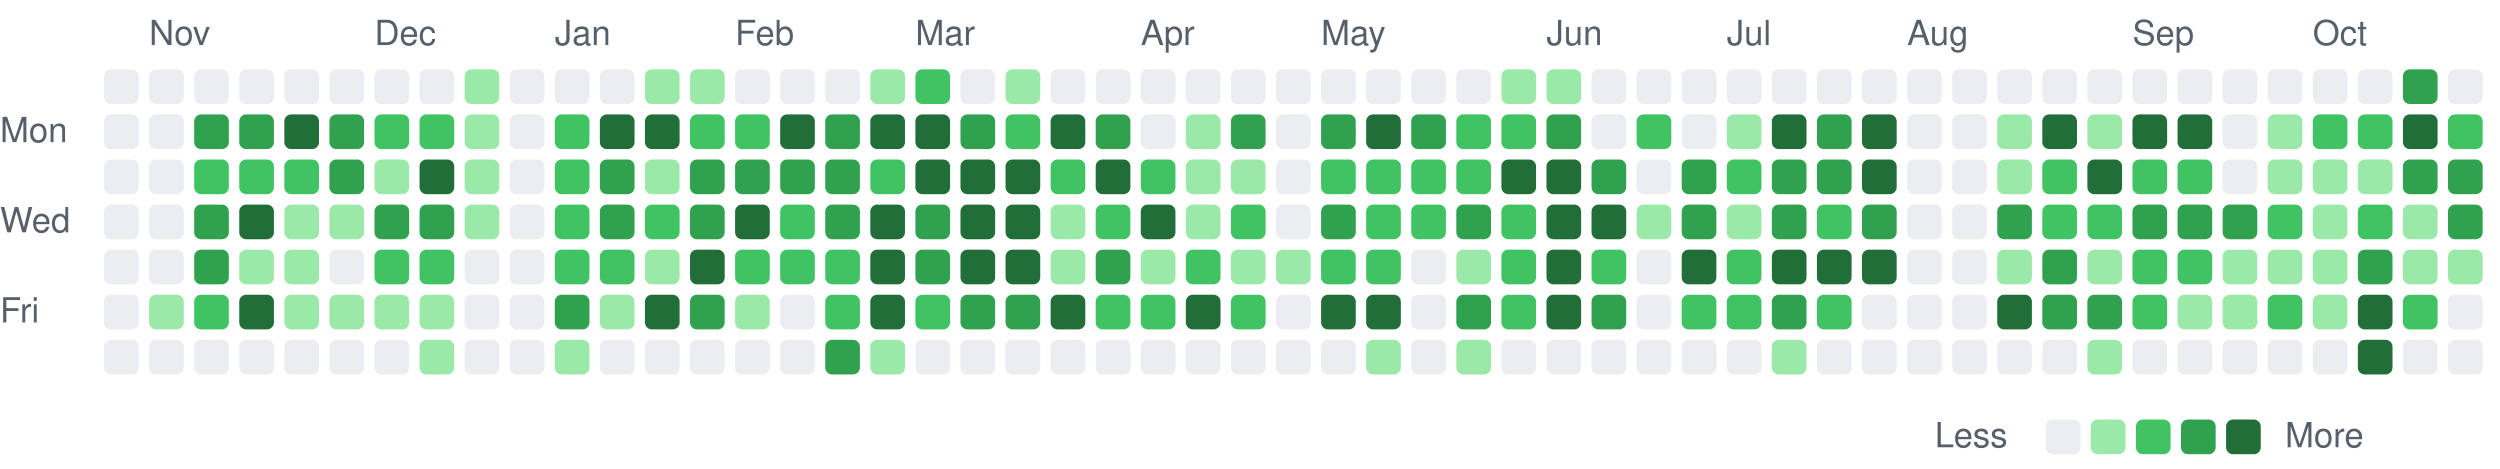
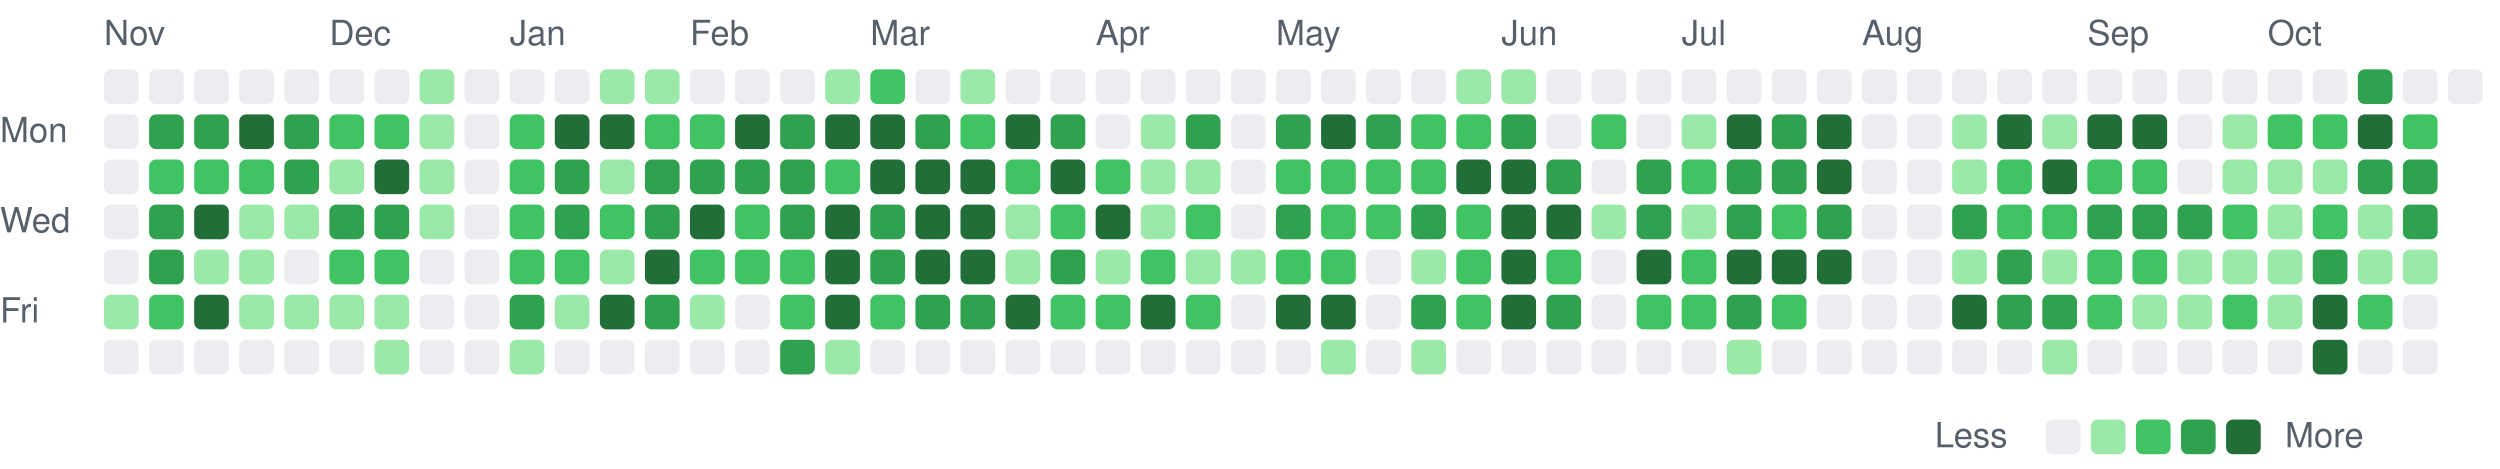
<svg xmlns="http://www.w3.org/2000/svg" viewBox="0 0 721 135" width="721" height="135" role="img" aria-label="Combined GitHub and GitLab contributions over the last year">
  <style>
text { font: 10px -apple-system, BlinkMacSystemFont, 'Segoe UI', Helvetica, Arial, sans-serif; fill: #57606a; }
.c0 { fill: #ebedf0; }
.c1 { fill: #9be9a8; }
.c2 { fill: #40c463; }
.c3 { fill: #30a14e; }
.c4 { fill: #216e39; }
@media (prefers-color-scheme: dark) {
text { fill: #acacac; }
.c0 { fill: #373737; }
.c1 { fill: #0e4429; }
.c2 { fill: #006d32; }
.c3 { fill: #26a641; }
.c4 { fill: #39d353; }
}
</style>
-   <text x="43" y="13">Nov</text>
-   <text x="108" y="13">Dec</text>
-   <text x="160" y="13">Jan</text>
-   <text x="212" y="13">Feb</text>
-   <text x="264" y="13">Mar</text>
-   <text x="329" y="13">Apr</text>
-   <text x="381" y="13">May</text>
-   <text x="446" y="13">Jun</text>
-   <text x="498" y="13">Jul</text>
-   <text x="550" y="13">Aug</text>
-   <text x="615" y="13">Sep</text>
-   <text x="667" y="13">Oct</text>
+   <text x="30" y="13">Nov</text>
+   <text x="95" y="13">Dec</text>
+   <text x="147" y="13">Jan</text>
+   <text x="199" y="13">Feb</text>
+   <text x="251" y="13">Mar</text>
+   <text x="316" y="13">Apr</text>
+   <text x="368" y="13">May</text>
+   <text x="433" y="13">Jun</text>
+   <text x="485" y="13">Jul</text>
+   <text x="537" y="13">Aug</text>
+   <text x="602" y="13">Sep</text>
+   <text x="654" y="13">Oct</text>
  <text x="0" y="41">Mon</text>
  <text x="0" y="67">Wed</text>
  <text x="0" y="93">Fri</text>
  <rect class="c0" x="30" y="20" width="10" height="10" rx="2" />
  <rect class="c0" x="30" y="33" width="10" height="10" rx="2" />
  <rect class="c0" x="30" y="46" width="10" height="10" rx="2" />
  <rect class="c0" x="30" y="59" width="10" height="10" rx="2" />
  <rect class="c0" x="30" y="72" width="10" height="10" rx="2" />
-   <rect class="c0" x="30" y="85" width="10" height="10" rx="2" />
+   <rect class="c1" x="30" y="85" width="10" height="10" rx="2" />
  <rect class="c0" x="30" y="98" width="10" height="10" rx="2" />
  <rect class="c0" x="43" y="20" width="10" height="10" rx="2" />
-   <rect class="c0" x="43" y="33" width="10" height="10" rx="2" />
-   <rect class="c0" x="43" y="46" width="10" height="10" rx="2" />
-   <rect class="c0" x="43" y="59" width="10" height="10" rx="2" />
-   <rect class="c0" x="43" y="72" width="10" height="10" rx="2" />
-   <rect class="c1" x="43" y="85" width="10" height="10" rx="2" />
+   <rect class="c3" x="43" y="33" width="10" height="10" rx="2" />
+   <rect class="c2" x="43" y="46" width="10" height="10" rx="2" />
+   <rect class="c3" x="43" y="59" width="10" height="10" rx="2" />
+   <rect class="c3" x="43" y="72" width="10" height="10" rx="2" />
+   <rect class="c2" x="43" y="85" width="10" height="10" rx="2" />
  <rect class="c0" x="43" y="98" width="10" height="10" rx="2" />
  <rect class="c0" x="56" y="20" width="10" height="10" rx="2" />
  <rect class="c3" x="56" y="33" width="10" height="10" rx="2" />
  <rect class="c2" x="56" y="46" width="10" height="10" rx="2" />
-   <rect class="c3" x="56" y="59" width="10" height="10" rx="2" />
-   <rect class="c3" x="56" y="72" width="10" height="10" rx="2" />
-   <rect class="c2" x="56" y="85" width="10" height="10" rx="2" />
+   <rect class="c4" x="56" y="59" width="10" height="10" rx="2" />
+   <rect class="c1" x="56" y="72" width="10" height="10" rx="2" />
+   <rect class="c4" x="56" y="85" width="10" height="10" rx="2" />
  <rect class="c0" x="56" y="98" width="10" height="10" rx="2" />
  <rect class="c0" x="69" y="20" width="10" height="10" rx="2" />
-   <rect class="c3" x="69" y="33" width="10" height="10" rx="2" />
+   <rect class="c4" x="69" y="33" width="10" height="10" rx="2" />
  <rect class="c2" x="69" y="46" width="10" height="10" rx="2" />
-   <rect class="c4" x="69" y="59" width="10" height="10" rx="2" />
+   <rect class="c1" x="69" y="59" width="10" height="10" rx="2" />
  <rect class="c1" x="69" y="72" width="10" height="10" rx="2" />
-   <rect class="c4" x="69" y="85" width="10" height="10" rx="2" />
+   <rect class="c1" x="69" y="85" width="10" height="10" rx="2" />
  <rect class="c0" x="69" y="98" width="10" height="10" rx="2" />
  <rect class="c0" x="82" y="20" width="10" height="10" rx="2" />
-   <rect class="c4" x="82" y="33" width="10" height="10" rx="2" />
-   <rect class="c2" x="82" y="46" width="10" height="10" rx="2" />
+   <rect class="c3" x="82" y="33" width="10" height="10" rx="2" />
+   <rect class="c3" x="82" y="46" width="10" height="10" rx="2" />
  <rect class="c1" x="82" y="59" width="10" height="10" rx="2" />
-   <rect class="c1" x="82" y="72" width="10" height="10" rx="2" />
+   <rect class="c0" x="82" y="72" width="10" height="10" rx="2" />
  <rect class="c1" x="82" y="85" width="10" height="10" rx="2" />
  <rect class="c0" x="82" y="98" width="10" height="10" rx="2" />
  <rect class="c0" x="95" y="20" width="10" height="10" rx="2" />
-   <rect class="c3" x="95" y="33" width="10" height="10" rx="2" />
-   <rect class="c3" x="95" y="46" width="10" height="10" rx="2" />
-   <rect class="c1" x="95" y="59" width="10" height="10" rx="2" />
-   <rect class="c0" x="95" y="72" width="10" height="10" rx="2" />
+   <rect class="c2" x="95" y="33" width="10" height="10" rx="2" />
+   <rect class="c1" x="95" y="46" width="10" height="10" rx="2" />
+   <rect class="c3" x="95" y="59" width="10" height="10" rx="2" />
+   <rect class="c2" x="95" y="72" width="10" height="10" rx="2" />
  <rect class="c1" x="95" y="85" width="10" height="10" rx="2" />
  <rect class="c0" x="95" y="98" width="10" height="10" rx="2" />
  <rect class="c0" x="108" y="20" width="10" height="10" rx="2" />
  <rect class="c2" x="108" y="33" width="10" height="10" rx="2" />
-   <rect class="c1" x="108" y="46" width="10" height="10" rx="2" />
+   <rect class="c4" x="108" y="46" width="10" height="10" rx="2" />
  <rect class="c3" x="108" y="59" width="10" height="10" rx="2" />
  <rect class="c2" x="108" y="72" width="10" height="10" rx="2" />
  <rect class="c1" x="108" y="85" width="10" height="10" rx="2" />
-   <rect class="c0" x="108" y="98" width="10" height="10" rx="2" />
-   <rect class="c0" x="121" y="20" width="10" height="10" rx="2" />
-   <rect class="c2" x="121" y="33" width="10" height="10" rx="2" />
-   <rect class="c4" x="121" y="46" width="10" height="10" rx="2" />
-   <rect class="c3" x="121" y="59" width="10" height="10" rx="2" />
-   <rect class="c2" x="121" y="72" width="10" height="10" rx="2" />
-   <rect class="c1" x="121" y="85" width="10" height="10" rx="2" />
-   <rect class="c1" x="121" y="98" width="10" height="10" rx="2" />
-   <rect class="c1" x="134" y="20" width="10" height="10" rx="2" />
-   <rect class="c1" x="134" y="33" width="10" height="10" rx="2" />
-   <rect class="c1" x="134" y="46" width="10" height="10" rx="2" />
-   <rect class="c1" x="134" y="59" width="10" height="10" rx="2" />
+   <rect class="c1" x="108" y="98" width="10" height="10" rx="2" />
+   <rect class="c1" x="121" y="20" width="10" height="10" rx="2" />
+   <rect class="c1" x="121" y="33" width="10" height="10" rx="2" />
+   <rect class="c1" x="121" y="46" width="10" height="10" rx="2" />
+   <rect class="c1" x="121" y="59" width="10" height="10" rx="2" />
+   <rect class="c0" x="121" y="72" width="10" height="10" rx="2" />
+   <rect class="c0" x="121" y="85" width="10" height="10" rx="2" />
+   <rect class="c0" x="121" y="98" width="10" height="10" rx="2" />
+   <rect class="c0" x="134" y="20" width="10" height="10" rx="2" />
+   <rect class="c0" x="134" y="33" width="10" height="10" rx="2" />
+   <rect class="c0" x="134" y="46" width="10" height="10" rx="2" />
+   <rect class="c0" x="134" y="59" width="10" height="10" rx="2" />
  <rect class="c0" x="134" y="72" width="10" height="10" rx="2" />
  <rect class="c0" x="134" y="85" width="10" height="10" rx="2" />
  <rect class="c0" x="134" y="98" width="10" height="10" rx="2" />
  <rect class="c0" x="147" y="20" width="10" height="10" rx="2" />
-   <rect class="c0" x="147" y="33" width="10" height="10" rx="2" />
-   <rect class="c0" x="147" y="46" width="10" height="10" rx="2" />
-   <rect class="c0" x="147" y="59" width="10" height="10" rx="2" />
-   <rect class="c0" x="147" y="72" width="10" height="10" rx="2" />
-   <rect class="c0" x="147" y="85" width="10" height="10" rx="2" />
-   <rect class="c0" x="147" y="98" width="10" height="10" rx="2" />
+   <rect class="c2" x="147" y="33" width="10" height="10" rx="2" />
+   <rect class="c2" x="147" y="46" width="10" height="10" rx="2" />
+   <rect class="c2" x="147" y="59" width="10" height="10" rx="2" />
+   <rect class="c2" x="147" y="72" width="10" height="10" rx="2" />
+   <rect class="c3" x="147" y="85" width="10" height="10" rx="2" />
+   <rect class="c1" x="147" y="98" width="10" height="10" rx="2" />
  <rect class="c0" x="160" y="20" width="10" height="10" rx="2" />
-   <rect class="c2" x="160" y="33" width="10" height="10" rx="2" />
-   <rect class="c2" x="160" y="46" width="10" height="10" rx="2" />
-   <rect class="c2" x="160" y="59" width="10" height="10" rx="2" />
+   <rect class="c4" x="160" y="33" width="10" height="10" rx="2" />
+   <rect class="c3" x="160" y="46" width="10" height="10" rx="2" />
+   <rect class="c3" x="160" y="59" width="10" height="10" rx="2" />
  <rect class="c2" x="160" y="72" width="10" height="10" rx="2" />
-   <rect class="c3" x="160" y="85" width="10" height="10" rx="2" />
-   <rect class="c1" x="160" y="98" width="10" height="10" rx="2" />
-   <rect class="c0" x="173" y="20" width="10" height="10" rx="2" />
+   <rect class="c1" x="160" y="85" width="10" height="10" rx="2" />
+   <rect class="c0" x="160" y="98" width="10" height="10" rx="2" />
+   <rect class="c1" x="173" y="20" width="10" height="10" rx="2" />
  <rect class="c4" x="173" y="33" width="10" height="10" rx="2" />
-   <rect class="c3" x="173" y="46" width="10" height="10" rx="2" />
-   <rect class="c3" x="173" y="59" width="10" height="10" rx="2" />
-   <rect class="c2" x="173" y="72" width="10" height="10" rx="2" />
-   <rect class="c1" x="173" y="85" width="10" height="10" rx="2" />
+   <rect class="c1" x="173" y="46" width="10" height="10" rx="2" />
+   <rect class="c2" x="173" y="59" width="10" height="10" rx="2" />
+   <rect class="c1" x="173" y="72" width="10" height="10" rx="2" />
+   <rect class="c4" x="173" y="85" width="10" height="10" rx="2" />
  <rect class="c0" x="173" y="98" width="10" height="10" rx="2" />
  <rect class="c1" x="186" y="20" width="10" height="10" rx="2" />
-   <rect class="c4" x="186" y="33" width="10" height="10" rx="2" />
-   <rect class="c1" x="186" y="46" width="10" height="10" rx="2" />
-   <rect class="c2" x="186" y="59" width="10" height="10" rx="2" />
-   <rect class="c1" x="186" y="72" width="10" height="10" rx="2" />
-   <rect class="c4" x="186" y="85" width="10" height="10" rx="2" />
+   <rect class="c2" x="186" y="33" width="10" height="10" rx="2" />
+   <rect class="c3" x="186" y="46" width="10" height="10" rx="2" />
+   <rect class="c3" x="186" y="59" width="10" height="10" rx="2" />
+   <rect class="c4" x="186" y="72" width="10" height="10" rx="2" />
+   <rect class="c3" x="186" y="85" width="10" height="10" rx="2" />
  <rect class="c0" x="186" y="98" width="10" height="10" rx="2" />
-   <rect class="c1" x="199" y="20" width="10" height="10" rx="2" />
+   <rect class="c0" x="199" y="20" width="10" height="10" rx="2" />
  <rect class="c2" x="199" y="33" width="10" height="10" rx="2" />
  <rect class="c3" x="199" y="46" width="10" height="10" rx="2" />
-   <rect class="c3" x="199" y="59" width="10" height="10" rx="2" />
-   <rect class="c4" x="199" y="72" width="10" height="10" rx="2" />
-   <rect class="c3" x="199" y="85" width="10" height="10" rx="2" />
+   <rect class="c4" x="199" y="59" width="10" height="10" rx="2" />
+   <rect class="c2" x="199" y="72" width="10" height="10" rx="2" />
+   <rect class="c1" x="199" y="85" width="10" height="10" rx="2" />
  <rect class="c0" x="199" y="98" width="10" height="10" rx="2" />
  <rect class="c0" x="212" y="20" width="10" height="10" rx="2" />
-   <rect class="c2" x="212" y="33" width="10" height="10" rx="2" />
+   <rect class="c4" x="212" y="33" width="10" height="10" rx="2" />
  <rect class="c3" x="212" y="46" width="10" height="10" rx="2" />
-   <rect class="c4" x="212" y="59" width="10" height="10" rx="2" />
+   <rect class="c2" x="212" y="59" width="10" height="10" rx="2" />
  <rect class="c2" x="212" y="72" width="10" height="10" rx="2" />
-   <rect class="c1" x="212" y="85" width="10" height="10" rx="2" />
+   <rect class="c0" x="212" y="85" width="10" height="10" rx="2" />
  <rect class="c0" x="212" y="98" width="10" height="10" rx="2" />
  <rect class="c0" x="225" y="20" width="10" height="10" rx="2" />
-   <rect class="c4" x="225" y="33" width="10" height="10" rx="2" />
+   <rect class="c3" x="225" y="33" width="10" height="10" rx="2" />
  <rect class="c3" x="225" y="46" width="10" height="10" rx="2" />
-   <rect class="c2" x="225" y="59" width="10" height="10" rx="2" />
+   <rect class="c3" x="225" y="59" width="10" height="10" rx="2" />
  <rect class="c2" x="225" y="72" width="10" height="10" rx="2" />
-   <rect class="c0" x="225" y="85" width="10" height="10" rx="2" />
-   <rect class="c0" x="225" y="98" width="10" height="10" rx="2" />
-   <rect class="c0" x="238" y="20" width="10" height="10" rx="2" />
-   <rect class="c3" x="238" y="33" width="10" height="10" rx="2" />
-   <rect class="c3" x="238" y="46" width="10" height="10" rx="2" />
-   <rect class="c3" x="238" y="59" width="10" height="10" rx="2" />
-   <rect class="c2" x="238" y="72" width="10" height="10" rx="2" />
-   <rect class="c2" x="238" y="85" width="10" height="10" rx="2" />
-   <rect class="c3" x="238" y="98" width="10" height="10" rx="2" />
-   <rect class="c1" x="251" y="20" width="10" height="10" rx="2" />
+   <rect class="c2" x="225" y="85" width="10" height="10" rx="2" />
+   <rect class="c3" x="225" y="98" width="10" height="10" rx="2" />
+   <rect class="c1" x="238" y="20" width="10" height="10" rx="2" />
+   <rect class="c4" x="238" y="33" width="10" height="10" rx="2" />
+   <rect class="c2" x="238" y="46" width="10" height="10" rx="2" />
+   <rect class="c4" x="238" y="59" width="10" height="10" rx="2" />
+   <rect class="c4" x="238" y="72" width="10" height="10" rx="2" />
+   <rect class="c4" x="238" y="85" width="10" height="10" rx="2" />
+   <rect class="c1" x="238" y="98" width="10" height="10" rx="2" />
+   <rect class="c2" x="251" y="20" width="10" height="10" rx="2" />
  <rect class="c4" x="251" y="33" width="10" height="10" rx="2" />
-   <rect class="c2" x="251" y="46" width="10" height="10" rx="2" />
-   <rect class="c4" x="251" y="59" width="10" height="10" rx="2" />
-   <rect class="c4" x="251" y="72" width="10" height="10" rx="2" />
-   <rect class="c4" x="251" y="85" width="10" height="10" rx="2" />
-   <rect class="c1" x="251" y="98" width="10" height="10" rx="2" />
-   <rect class="c2" x="264" y="20" width="10" height="10" rx="2" />
-   <rect class="c4" x="264" y="33" width="10" height="10" rx="2" />
+   <rect class="c4" x="251" y="46" width="10" height="10" rx="2" />
+   <rect class="c3" x="251" y="59" width="10" height="10" rx="2" />
+   <rect class="c3" x="251" y="72" width="10" height="10" rx="2" />
+   <rect class="c2" x="251" y="85" width="10" height="10" rx="2" />
+   <rect class="c0" x="251" y="98" width="10" height="10" rx="2" />
+   <rect class="c0" x="264" y="20" width="10" height="10" rx="2" />
+   <rect class="c3" x="264" y="33" width="10" height="10" rx="2" />
  <rect class="c4" x="264" y="46" width="10" height="10" rx="2" />
-   <rect class="c3" x="264" y="59" width="10" height="10" rx="2" />
-   <rect class="c3" x="264" y="72" width="10" height="10" rx="2" />
-   <rect class="c2" x="264" y="85" width="10" height="10" rx="2" />
+   <rect class="c4" x="264" y="59" width="10" height="10" rx="2" />
+   <rect class="c4" x="264" y="72" width="10" height="10" rx="2" />
+   <rect class="c3" x="264" y="85" width="10" height="10" rx="2" />
  <rect class="c0" x="264" y="98" width="10" height="10" rx="2" />
-   <rect class="c0" x="277" y="20" width="10" height="10" rx="2" />
-   <rect class="c3" x="277" y="33" width="10" height="10" rx="2" />
+   <rect class="c1" x="277" y="20" width="10" height="10" rx="2" />
+   <rect class="c2" x="277" y="33" width="10" height="10" rx="2" />
  <rect class="c4" x="277" y="46" width="10" height="10" rx="2" />
  <rect class="c4" x="277" y="59" width="10" height="10" rx="2" />
  <rect class="c4" x="277" y="72" width="10" height="10" rx="2" />
  <rect class="c3" x="277" y="85" width="10" height="10" rx="2" />
  <rect class="c0" x="277" y="98" width="10" height="10" rx="2" />
-   <rect class="c1" x="290" y="20" width="10" height="10" rx="2" />
-   <rect class="c2" x="290" y="33" width="10" height="10" rx="2" />
-   <rect class="c4" x="290" y="46" width="10" height="10" rx="2" />
-   <rect class="c4" x="290" y="59" width="10" height="10" rx="2" />
-   <rect class="c4" x="290" y="72" width="10" height="10" rx="2" />
-   <rect class="c3" x="290" y="85" width="10" height="10" rx="2" />
+   <rect class="c0" x="290" y="20" width="10" height="10" rx="2" />
+   <rect class="c4" x="290" y="33" width="10" height="10" rx="2" />
+   <rect class="c2" x="290" y="46" width="10" height="10" rx="2" />
+   <rect class="c1" x="290" y="59" width="10" height="10" rx="2" />
+   <rect class="c1" x="290" y="72" width="10" height="10" rx="2" />
+   <rect class="c4" x="290" y="85" width="10" height="10" rx="2" />
  <rect class="c0" x="290" y="98" width="10" height="10" rx="2" />
  <rect class="c0" x="303" y="20" width="10" height="10" rx="2" />
-   <rect class="c4" x="303" y="33" width="10" height="10" rx="2" />
-   <rect class="c2" x="303" y="46" width="10" height="10" rx="2" />
-   <rect class="c1" x="303" y="59" width="10" height="10" rx="2" />
-   <rect class="c1" x="303" y="72" width="10" height="10" rx="2" />
-   <rect class="c4" x="303" y="85" width="10" height="10" rx="2" />
+   <rect class="c3" x="303" y="33" width="10" height="10" rx="2" />
+   <rect class="c4" x="303" y="46" width="10" height="10" rx="2" />
+   <rect class="c2" x="303" y="59" width="10" height="10" rx="2" />
+   <rect class="c3" x="303" y="72" width="10" height="10" rx="2" />
+   <rect class="c2" x="303" y="85" width="10" height="10" rx="2" />
  <rect class="c0" x="303" y="98" width="10" height="10" rx="2" />
  <rect class="c0" x="316" y="20" width="10" height="10" rx="2" />
-   <rect class="c3" x="316" y="33" width="10" height="10" rx="2" />
-   <rect class="c4" x="316" y="46" width="10" height="10" rx="2" />
-   <rect class="c2" x="316" y="59" width="10" height="10" rx="2" />
-   <rect class="c3" x="316" y="72" width="10" height="10" rx="2" />
+   <rect class="c0" x="316" y="33" width="10" height="10" rx="2" />
+   <rect class="c2" x="316" y="46" width="10" height="10" rx="2" />
+   <rect class="c4" x="316" y="59" width="10" height="10" rx="2" />
+   <rect class="c1" x="316" y="72" width="10" height="10" rx="2" />
  <rect class="c2" x="316" y="85" width="10" height="10" rx="2" />
  <rect class="c0" x="316" y="98" width="10" height="10" rx="2" />
  <rect class="c0" x="329" y="20" width="10" height="10" rx="2" />
-   <rect class="c0" x="329" y="33" width="10" height="10" rx="2" />
-   <rect class="c2" x="329" y="46" width="10" height="10" rx="2" />
-   <rect class="c4" x="329" y="59" width="10" height="10" rx="2" />
-   <rect class="c1" x="329" y="72" width="10" height="10" rx="2" />
-   <rect class="c2" x="329" y="85" width="10" height="10" rx="2" />
+   <rect class="c1" x="329" y="33" width="10" height="10" rx="2" />
+   <rect class="c1" x="329" y="46" width="10" height="10" rx="2" />
+   <rect class="c1" x="329" y="59" width="10" height="10" rx="2" />
+   <rect class="c2" x="329" y="72" width="10" height="10" rx="2" />
+   <rect class="c4" x="329" y="85" width="10" height="10" rx="2" />
  <rect class="c0" x="329" y="98" width="10" height="10" rx="2" />
  <rect class="c0" x="342" y="20" width="10" height="10" rx="2" />
-   <rect class="c1" x="342" y="33" width="10" height="10" rx="2" />
+   <rect class="c3" x="342" y="33" width="10" height="10" rx="2" />
  <rect class="c1" x="342" y="46" width="10" height="10" rx="2" />
-   <rect class="c1" x="342" y="59" width="10" height="10" rx="2" />
-   <rect class="c2" x="342" y="72" width="10" height="10" rx="2" />
-   <rect class="c4" x="342" y="85" width="10" height="10" rx="2" />
+   <rect class="c2" x="342" y="59" width="10" height="10" rx="2" />
+   <rect class="c1" x="342" y="72" width="10" height="10" rx="2" />
+   <rect class="c2" x="342" y="85" width="10" height="10" rx="2" />
  <rect class="c0" x="342" y="98" width="10" height="10" rx="2" />
  <rect class="c0" x="355" y="20" width="10" height="10" rx="2" />
-   <rect class="c3" x="355" y="33" width="10" height="10" rx="2" />
-   <rect class="c1" x="355" y="46" width="10" height="10" rx="2" />
-   <rect class="c2" x="355" y="59" width="10" height="10" rx="2" />
+   <rect class="c0" x="355" y="33" width="10" height="10" rx="2" />
+   <rect class="c0" x="355" y="46" width="10" height="10" rx="2" />
+   <rect class="c0" x="355" y="59" width="10" height="10" rx="2" />
  <rect class="c1" x="355" y="72" width="10" height="10" rx="2" />
-   <rect class="c2" x="355" y="85" width="10" height="10" rx="2" />
+   <rect class="c0" x="355" y="85" width="10" height="10" rx="2" />
  <rect class="c0" x="355" y="98" width="10" height="10" rx="2" />
  <rect class="c0" x="368" y="20" width="10" height="10" rx="2" />
-   <rect class="c0" x="368" y="33" width="10" height="10" rx="2" />
-   <rect class="c0" x="368" y="46" width="10" height="10" rx="2" />
-   <rect class="c0" x="368" y="59" width="10" height="10" rx="2" />
-   <rect class="c1" x="368" y="72" width="10" height="10" rx="2" />
-   <rect class="c0" x="368" y="85" width="10" height="10" rx="2" />
+   <rect class="c3" x="368" y="33" width="10" height="10" rx="2" />
+   <rect class="c2" x="368" y="46" width="10" height="10" rx="2" />
+   <rect class="c3" x="368" y="59" width="10" height="10" rx="2" />
+   <rect class="c2" x="368" y="72" width="10" height="10" rx="2" />
+   <rect class="c4" x="368" y="85" width="10" height="10" rx="2" />
  <rect class="c0" x="368" y="98" width="10" height="10" rx="2" />
  <rect class="c0" x="381" y="20" width="10" height="10" rx="2" />
-   <rect class="c3" x="381" y="33" width="10" height="10" rx="2" />
+   <rect class="c4" x="381" y="33" width="10" height="10" rx="2" />
  <rect class="c2" x="381" y="46" width="10" height="10" rx="2" />
-   <rect class="c3" x="381" y="59" width="10" height="10" rx="2" />
+   <rect class="c2" x="381" y="59" width="10" height="10" rx="2" />
  <rect class="c2" x="381" y="72" width="10" height="10" rx="2" />
  <rect class="c4" x="381" y="85" width="10" height="10" rx="2" />
-   <rect class="c0" x="381" y="98" width="10" height="10" rx="2" />
+   <rect class="c1" x="381" y="98" width="10" height="10" rx="2" />
  <rect class="c0" x="394" y="20" width="10" height="10" rx="2" />
-   <rect class="c4" x="394" y="33" width="10" height="10" rx="2" />
+   <rect class="c3" x="394" y="33" width="10" height="10" rx="2" />
  <rect class="c2" x="394" y="46" width="10" height="10" rx="2" />
  <rect class="c2" x="394" y="59" width="10" height="10" rx="2" />
-   <rect class="c2" x="394" y="72" width="10" height="10" rx="2" />
-   <rect class="c4" x="394" y="85" width="10" height="10" rx="2" />
-   <rect class="c1" x="394" y="98" width="10" height="10" rx="2" />
+   <rect class="c0" x="394" y="72" width="10" height="10" rx="2" />
+   <rect class="c0" x="394" y="85" width="10" height="10" rx="2" />
+   <rect class="c0" x="394" y="98" width="10" height="10" rx="2" />
  <rect class="c0" x="407" y="20" width="10" height="10" rx="2" />
-   <rect class="c3" x="407" y="33" width="10" height="10" rx="2" />
+   <rect class="c2" x="407" y="33" width="10" height="10" rx="2" />
  <rect class="c2" x="407" y="46" width="10" height="10" rx="2" />
-   <rect class="c2" x="407" y="59" width="10" height="10" rx="2" />
-   <rect class="c0" x="407" y="72" width="10" height="10" rx="2" />
-   <rect class="c0" x="407" y="85" width="10" height="10" rx="2" />
-   <rect class="c0" x="407" y="98" width="10" height="10" rx="2" />
-   <rect class="c0" x="420" y="20" width="10" height="10" rx="2" />
+   <rect class="c3" x="407" y="59" width="10" height="10" rx="2" />
+   <rect class="c1" x="407" y="72" width="10" height="10" rx="2" />
+   <rect class="c3" x="407" y="85" width="10" height="10" rx="2" />
+   <rect class="c1" x="407" y="98" width="10" height="10" rx="2" />
+   <rect class="c1" x="420" y="20" width="10" height="10" rx="2" />
  <rect class="c2" x="420" y="33" width="10" height="10" rx="2" />
-   <rect class="c2" x="420" y="46" width="10" height="10" rx="2" />
-   <rect class="c3" x="420" y="59" width="10" height="10" rx="2" />
-   <rect class="c1" x="420" y="72" width="10" height="10" rx="2" />
-   <rect class="c3" x="420" y="85" width="10" height="10" rx="2" />
-   <rect class="c1" x="420" y="98" width="10" height="10" rx="2" />
+   <rect class="c4" x="420" y="46" width="10" height="10" rx="2" />
+   <rect class="c2" x="420" y="59" width="10" height="10" rx="2" />
+   <rect class="c2" x="420" y="72" width="10" height="10" rx="2" />
+   <rect class="c2" x="420" y="85" width="10" height="10" rx="2" />
+   <rect class="c0" x="420" y="98" width="10" height="10" rx="2" />
  <rect class="c1" x="433" y="20" width="10" height="10" rx="2" />
-   <rect class="c2" x="433" y="33" width="10" height="10" rx="2" />
+   <rect class="c3" x="433" y="33" width="10" height="10" rx="2" />
  <rect class="c4" x="433" y="46" width="10" height="10" rx="2" />
-   <rect class="c2" x="433" y="59" width="10" height="10" rx="2" />
-   <rect class="c2" x="433" y="72" width="10" height="10" rx="2" />
-   <rect class="c2" x="433" y="85" width="10" height="10" rx="2" />
+   <rect class="c4" x="433" y="59" width="10" height="10" rx="2" />
+   <rect class="c4" x="433" y="72" width="10" height="10" rx="2" />
+   <rect class="c4" x="433" y="85" width="10" height="10" rx="2" />
  <rect class="c0" x="433" y="98" width="10" height="10" rx="2" />
-   <rect class="c1" x="446" y="20" width="10" height="10" rx="2" />
-   <rect class="c3" x="446" y="33" width="10" height="10" rx="2" />
-   <rect class="c4" x="446" y="46" width="10" height="10" rx="2" />
+   <rect class="c0" x="446" y="20" width="10" height="10" rx="2" />
+   <rect class="c0" x="446" y="33" width="10" height="10" rx="2" />
+   <rect class="c3" x="446" y="46" width="10" height="10" rx="2" />
  <rect class="c4" x="446" y="59" width="10" height="10" rx="2" />
-   <rect class="c4" x="446" y="72" width="10" height="10" rx="2" />
-   <rect class="c4" x="446" y="85" width="10" height="10" rx="2" />
+   <rect class="c2" x="446" y="72" width="10" height="10" rx="2" />
+   <rect class="c3" x="446" y="85" width="10" height="10" rx="2" />
  <rect class="c0" x="446" y="98" width="10" height="10" rx="2" />
  <rect class="c0" x="459" y="20" width="10" height="10" rx="2" />
-   <rect class="c0" x="459" y="33" width="10" height="10" rx="2" />
-   <rect class="c3" x="459" y="46" width="10" height="10" rx="2" />
-   <rect class="c4" x="459" y="59" width="10" height="10" rx="2" />
-   <rect class="c2" x="459" y="72" width="10" height="10" rx="2" />
-   <rect class="c3" x="459" y="85" width="10" height="10" rx="2" />
+   <rect class="c2" x="459" y="33" width="10" height="10" rx="2" />
+   <rect class="c0" x="459" y="46" width="10" height="10" rx="2" />
+   <rect class="c1" x="459" y="59" width="10" height="10" rx="2" />
+   <rect class="c0" x="459" y="72" width="10" height="10" rx="2" />
+   <rect class="c0" x="459" y="85" width="10" height="10" rx="2" />
  <rect class="c0" x="459" y="98" width="10" height="10" rx="2" />
  <rect class="c0" x="472" y="20" width="10" height="10" rx="2" />
-   <rect class="c2" x="472" y="33" width="10" height="10" rx="2" />
-   <rect class="c0" x="472" y="46" width="10" height="10" rx="2" />
-   <rect class="c1" x="472" y="59" width="10" height="10" rx="2" />
-   <rect class="c0" x="472" y="72" width="10" height="10" rx="2" />
-   <rect class="c0" x="472" y="85" width="10" height="10" rx="2" />
+   <rect class="c0" x="472" y="33" width="10" height="10" rx="2" />
+   <rect class="c3" x="472" y="46" width="10" height="10" rx="2" />
+   <rect class="c3" x="472" y="59" width="10" height="10" rx="2" />
+   <rect class="c4" x="472" y="72" width="10" height="10" rx="2" />
+   <rect class="c2" x="472" y="85" width="10" height="10" rx="2" />
  <rect class="c0" x="472" y="98" width="10" height="10" rx="2" />
  <rect class="c0" x="485" y="20" width="10" height="10" rx="2" />
-   <rect class="c0" x="485" y="33" width="10" height="10" rx="2" />
-   <rect class="c3" x="485" y="46" width="10" height="10" rx="2" />
-   <rect class="c3" x="485" y="59" width="10" height="10" rx="2" />
-   <rect class="c4" x="485" y="72" width="10" height="10" rx="2" />
+   <rect class="c1" x="485" y="33" width="10" height="10" rx="2" />
+   <rect class="c2" x="485" y="46" width="10" height="10" rx="2" />
+   <rect class="c1" x="485" y="59" width="10" height="10" rx="2" />
+   <rect class="c2" x="485" y="72" width="10" height="10" rx="2" />
  <rect class="c2" x="485" y="85" width="10" height="10" rx="2" />
  <rect class="c0" x="485" y="98" width="10" height="10" rx="2" />
  <rect class="c0" x="498" y="20" width="10" height="10" rx="2" />
-   <rect class="c1" x="498" y="33" width="10" height="10" rx="2" />
-   <rect class="c2" x="498" y="46" width="10" height="10" rx="2" />
-   <rect class="c1" x="498" y="59" width="10" height="10" rx="2" />
-   <rect class="c2" x="498" y="72" width="10" height="10" rx="2" />
-   <rect class="c2" x="498" y="85" width="10" height="10" rx="2" />
-   <rect class="c0" x="498" y="98" width="10" height="10" rx="2" />
+   <rect class="c4" x="498" y="33" width="10" height="10" rx="2" />
+   <rect class="c3" x="498" y="46" width="10" height="10" rx="2" />
+   <rect class="c3" x="498" y="59" width="10" height="10" rx="2" />
+   <rect class="c4" x="498" y="72" width="10" height="10" rx="2" />
+   <rect class="c3" x="498" y="85" width="10" height="10" rx="2" />
+   <rect class="c1" x="498" y="98" width="10" height="10" rx="2" />
  <rect class="c0" x="511" y="20" width="10" height="10" rx="2" />
-   <rect class="c4" x="511" y="33" width="10" height="10" rx="2" />
+   <rect class="c3" x="511" y="33" width="10" height="10" rx="2" />
  <rect class="c3" x="511" y="46" width="10" height="10" rx="2" />
-   <rect class="c3" x="511" y="59" width="10" height="10" rx="2" />
+   <rect class="c2" x="511" y="59" width="10" height="10" rx="2" />
  <rect class="c4" x="511" y="72" width="10" height="10" rx="2" />
-   <rect class="c3" x="511" y="85" width="10" height="10" rx="2" />
-   <rect class="c1" x="511" y="98" width="10" height="10" rx="2" />
+   <rect class="c2" x="511" y="85" width="10" height="10" rx="2" />
+   <rect class="c0" x="511" y="98" width="10" height="10" rx="2" />
  <rect class="c0" x="524" y="20" width="10" height="10" rx="2" />
-   <rect class="c3" x="524" y="33" width="10" height="10" rx="2" />
-   <rect class="c3" x="524" y="46" width="10" height="10" rx="2" />
-   <rect class="c2" x="524" y="59" width="10" height="10" rx="2" />
+   <rect class="c4" x="524" y="33" width="10" height="10" rx="2" />
+   <rect class="c4" x="524" y="46" width="10" height="10" rx="2" />
+   <rect class="c3" x="524" y="59" width="10" height="10" rx="2" />
  <rect class="c4" x="524" y="72" width="10" height="10" rx="2" />
-   <rect class="c2" x="524" y="85" width="10" height="10" rx="2" />
+   <rect class="c0" x="524" y="85" width="10" height="10" rx="2" />
  <rect class="c0" x="524" y="98" width="10" height="10" rx="2" />
  <rect class="c0" x="537" y="20" width="10" height="10" rx="2" />
-   <rect class="c4" x="537" y="33" width="10" height="10" rx="2" />
-   <rect class="c4" x="537" y="46" width="10" height="10" rx="2" />
-   <rect class="c3" x="537" y="59" width="10" height="10" rx="2" />
-   <rect class="c4" x="537" y="72" width="10" height="10" rx="2" />
+   <rect class="c0" x="537" y="33" width="10" height="10" rx="2" />
+   <rect class="c0" x="537" y="46" width="10" height="10" rx="2" />
+   <rect class="c0" x="537" y="59" width="10" height="10" rx="2" />
+   <rect class="c0" x="537" y="72" width="10" height="10" rx="2" />
  <rect class="c0" x="537" y="85" width="10" height="10" rx="2" />
  <rect class="c0" x="537" y="98" width="10" height="10" rx="2" />
  <rect class="c0" x="550" y="20" width="10" height="10" rx="2" />
  <rect class="c0" x="550" y="33" width="10" height="10" rx="2" />
  <rect class="c0" x="550" y="46" width="10" height="10" rx="2" />
  <rect class="c0" x="550" y="59" width="10" height="10" rx="2" />
  <rect class="c0" x="550" y="72" width="10" height="10" rx="2" />
  <rect class="c0" x="550" y="85" width="10" height="10" rx="2" />
  <rect class="c0" x="550" y="98" width="10" height="10" rx="2" />
  <rect class="c0" x="563" y="20" width="10" height="10" rx="2" />
-   <rect class="c0" x="563" y="33" width="10" height="10" rx="2" />
-   <rect class="c0" x="563" y="46" width="10" height="10" rx="2" />
-   <rect class="c0" x="563" y="59" width="10" height="10" rx="2" />
-   <rect class="c0" x="563" y="72" width="10" height="10" rx="2" />
-   <rect class="c0" x="563" y="85" width="10" height="10" rx="2" />
+   <rect class="c1" x="563" y="33" width="10" height="10" rx="2" />
+   <rect class="c1" x="563" y="46" width="10" height="10" rx="2" />
+   <rect class="c3" x="563" y="59" width="10" height="10" rx="2" />
+   <rect class="c1" x="563" y="72" width="10" height="10" rx="2" />
+   <rect class="c4" x="563" y="85" width="10" height="10" rx="2" />
  <rect class="c0" x="563" y="98" width="10" height="10" rx="2" />
  <rect class="c0" x="576" y="20" width="10" height="10" rx="2" />
-   <rect class="c1" x="576" y="33" width="10" height="10" rx="2" />
-   <rect class="c1" x="576" y="46" width="10" height="10" rx="2" />
-   <rect class="c3" x="576" y="59" width="10" height="10" rx="2" />
-   <rect class="c1" x="576" y="72" width="10" height="10" rx="2" />
-   <rect class="c4" x="576" y="85" width="10" height="10" rx="2" />
+   <rect class="c4" x="576" y="33" width="10" height="10" rx="2" />
+   <rect class="c2" x="576" y="46" width="10" height="10" rx="2" />
+   <rect class="c2" x="576" y="59" width="10" height="10" rx="2" />
+   <rect class="c3" x="576" y="72" width="10" height="10" rx="2" />
+   <rect class="c3" x="576" y="85" width="10" height="10" rx="2" />
  <rect class="c0" x="576" y="98" width="10" height="10" rx="2" />
  <rect class="c0" x="589" y="20" width="10" height="10" rx="2" />
-   <rect class="c4" x="589" y="33" width="10" height="10" rx="2" />
-   <rect class="c2" x="589" y="46" width="10" height="10" rx="2" />
+   <rect class="c1" x="589" y="33" width="10" height="10" rx="2" />
+   <rect class="c4" x="589" y="46" width="10" height="10" rx="2" />
  <rect class="c2" x="589" y="59" width="10" height="10" rx="2" />
-   <rect class="c3" x="589" y="72" width="10" height="10" rx="2" />
+   <rect class="c1" x="589" y="72" width="10" height="10" rx="2" />
  <rect class="c3" x="589" y="85" width="10" height="10" rx="2" />
-   <rect class="c0" x="589" y="98" width="10" height="10" rx="2" />
+   <rect class="c1" x="589" y="98" width="10" height="10" rx="2" />
  <rect class="c0" x="602" y="20" width="10" height="10" rx="2" />
-   <rect class="c1" x="602" y="33" width="10" height="10" rx="2" />
-   <rect class="c4" x="602" y="46" width="10" height="10" rx="2" />
-   <rect class="c2" x="602" y="59" width="10" height="10" rx="2" />
-   <rect class="c1" x="602" y="72" width="10" height="10" rx="2" />
-   <rect class="c3" x="602" y="85" width="10" height="10" rx="2" />
-   <rect class="c1" x="602" y="98" width="10" height="10" rx="2" />
+   <rect class="c4" x="602" y="33" width="10" height="10" rx="2" />
+   <rect class="c2" x="602" y="46" width="10" height="10" rx="2" />
+   <rect class="c3" x="602" y="59" width="10" height="10" rx="2" />
+   <rect class="c2" x="602" y="72" width="10" height="10" rx="2" />
+   <rect class="c2" x="602" y="85" width="10" height="10" rx="2" />
+   <rect class="c0" x="602" y="98" width="10" height="10" rx="2" />
  <rect class="c0" x="615" y="20" width="10" height="10" rx="2" />
  <rect class="c4" x="615" y="33" width="10" height="10" rx="2" />
  <rect class="c2" x="615" y="46" width="10" height="10" rx="2" />
  <rect class="c3" x="615" y="59" width="10" height="10" rx="2" />
  <rect class="c2" x="615" y="72" width="10" height="10" rx="2" />
-   <rect class="c2" x="615" y="85" width="10" height="10" rx="2" />
+   <rect class="c1" x="615" y="85" width="10" height="10" rx="2" />
  <rect class="c0" x="615" y="98" width="10" height="10" rx="2" />
  <rect class="c0" x="628" y="20" width="10" height="10" rx="2" />
-   <rect class="c4" x="628" y="33" width="10" height="10" rx="2" />
-   <rect class="c2" x="628" y="46" width="10" height="10" rx="2" />
+   <rect class="c0" x="628" y="33" width="10" height="10" rx="2" />
+   <rect class="c0" x="628" y="46" width="10" height="10" rx="2" />
  <rect class="c3" x="628" y="59" width="10" height="10" rx="2" />
-   <rect class="c2" x="628" y="72" width="10" height="10" rx="2" />
+   <rect class="c1" x="628" y="72" width="10" height="10" rx="2" />
  <rect class="c1" x="628" y="85" width="10" height="10" rx="2" />
  <rect class="c0" x="628" y="98" width="10" height="10" rx="2" />
  <rect class="c0" x="641" y="20" width="10" height="10" rx="2" />
-   <rect class="c0" x="641" y="33" width="10" height="10" rx="2" />
-   <rect class="c0" x="641" y="46" width="10" height="10" rx="2" />
-   <rect class="c3" x="641" y="59" width="10" height="10" rx="2" />
+   <rect class="c1" x="641" y="33" width="10" height="10" rx="2" />
+   <rect class="c1" x="641" y="46" width="10" height="10" rx="2" />
+   <rect class="c2" x="641" y="59" width="10" height="10" rx="2" />
  <rect class="c1" x="641" y="72" width="10" height="10" rx="2" />
-   <rect class="c1" x="641" y="85" width="10" height="10" rx="2" />
+   <rect class="c2" x="641" y="85" width="10" height="10" rx="2" />
  <rect class="c0" x="641" y="98" width="10" height="10" rx="2" />
  <rect class="c0" x="654" y="20" width="10" height="10" rx="2" />
-   <rect class="c1" x="654" y="33" width="10" height="10" rx="2" />
+   <rect class="c2" x="654" y="33" width="10" height="10" rx="2" />
  <rect class="c1" x="654" y="46" width="10" height="10" rx="2" />
-   <rect class="c2" x="654" y="59" width="10" height="10" rx="2" />
+   <rect class="c1" x="654" y="59" width="10" height="10" rx="2" />
  <rect class="c1" x="654" y="72" width="10" height="10" rx="2" />
-   <rect class="c2" x="654" y="85" width="10" height="10" rx="2" />
+   <rect class="c1" x="654" y="85" width="10" height="10" rx="2" />
  <rect class="c0" x="654" y="98" width="10" height="10" rx="2" />
  <rect class="c0" x="667" y="20" width="10" height="10" rx="2" />
  <rect class="c2" x="667" y="33" width="10" height="10" rx="2" />
  <rect class="c1" x="667" y="46" width="10" height="10" rx="2" />
-   <rect class="c1" x="667" y="59" width="10" height="10" rx="2" />
-   <rect class="c1" x="667" y="72" width="10" height="10" rx="2" />
-   <rect class="c1" x="667" y="85" width="10" height="10" rx="2" />
-   <rect class="c0" x="667" y="98" width="10" height="10" rx="2" />
-   <rect class="c0" x="680" y="20" width="10" height="10" rx="2" />
-   <rect class="c2" x="680" y="33" width="10" height="10" rx="2" />
-   <rect class="c1" x="680" y="46" width="10" height="10" rx="2" />
-   <rect class="c2" x="680" y="59" width="10" height="10" rx="2" />
-   <rect class="c3" x="680" y="72" width="10" height="10" rx="2" />
-   <rect class="c4" x="680" y="85" width="10" height="10" rx="2" />
-   <rect class="c4" x="680" y="98" width="10" height="10" rx="2" />
-   <rect class="c3" x="693" y="20" width="10" height="10" rx="2" />
-   <rect class="c4" x="693" y="33" width="10" height="10" rx="2" />
+   <rect class="c2" x="667" y="59" width="10" height="10" rx="2" />
+   <rect class="c3" x="667" y="72" width="10" height="10" rx="2" />
+   <rect class="c4" x="667" y="85" width="10" height="10" rx="2" />
+   <rect class="c4" x="667" y="98" width="10" height="10" rx="2" />
+   <rect class="c3" x="680" y="20" width="10" height="10" rx="2" />
+   <rect class="c4" x="680" y="33" width="10" height="10" rx="2" />
+   <rect class="c3" x="680" y="46" width="10" height="10" rx="2" />
+   <rect class="c1" x="680" y="59" width="10" height="10" rx="2" />
+   <rect class="c1" x="680" y="72" width="10" height="10" rx="2" />
+   <rect class="c2" x="680" y="85" width="10" height="10" rx="2" />
+   <rect class="c0" x="680" y="98" width="10" height="10" rx="2" />
+   <rect class="c0" x="693" y="20" width="10" height="10" rx="2" />
+   <rect class="c2" x="693" y="33" width="10" height="10" rx="2" />
  <rect class="c3" x="693" y="46" width="10" height="10" rx="2" />
-   <rect class="c1" x="693" y="59" width="10" height="10" rx="2" />
+   <rect class="c3" x="693" y="59" width="10" height="10" rx="2" />
  <rect class="c1" x="693" y="72" width="10" height="10" rx="2" />
-   <rect class="c2" x="693" y="85" width="10" height="10" rx="2" />
+   <rect class="c0" x="693" y="85" width="10" height="10" rx="2" />
  <rect class="c0" x="693" y="98" width="10" height="10" rx="2" />
  <rect class="c0" x="706" y="20" width="10" height="10" rx="2" />
-   <rect class="c2" x="706" y="33" width="10" height="10" rx="2" />
-   <rect class="c3" x="706" y="46" width="10" height="10" rx="2" />
-   <rect class="c3" x="706" y="59" width="10" height="10" rx="2" />
-   <rect class="c1" x="706" y="72" width="10" height="10" rx="2" />
-   <rect class="c0" x="706" y="85" width="10" height="10" rx="2" />
-   <rect class="c0" x="706" y="98" width="10" height="10" rx="2" />
  <text x="558" y="129">Less</text>
  <rect class="c0" x="590" y="121" width="10" height="10" rx="2" />
  <rect class="c1" x="603" y="121" width="10" height="10" rx="2" />
  <rect class="c2" x="616" y="121" width="10" height="10" rx="2" />
  <rect class="c3" x="629" y="121" width="10" height="10" rx="2" />
  <rect class="c4" x="642" y="121" width="10" height="10" rx="2" />
  <text x="659" y="129">More</text>
</svg>
